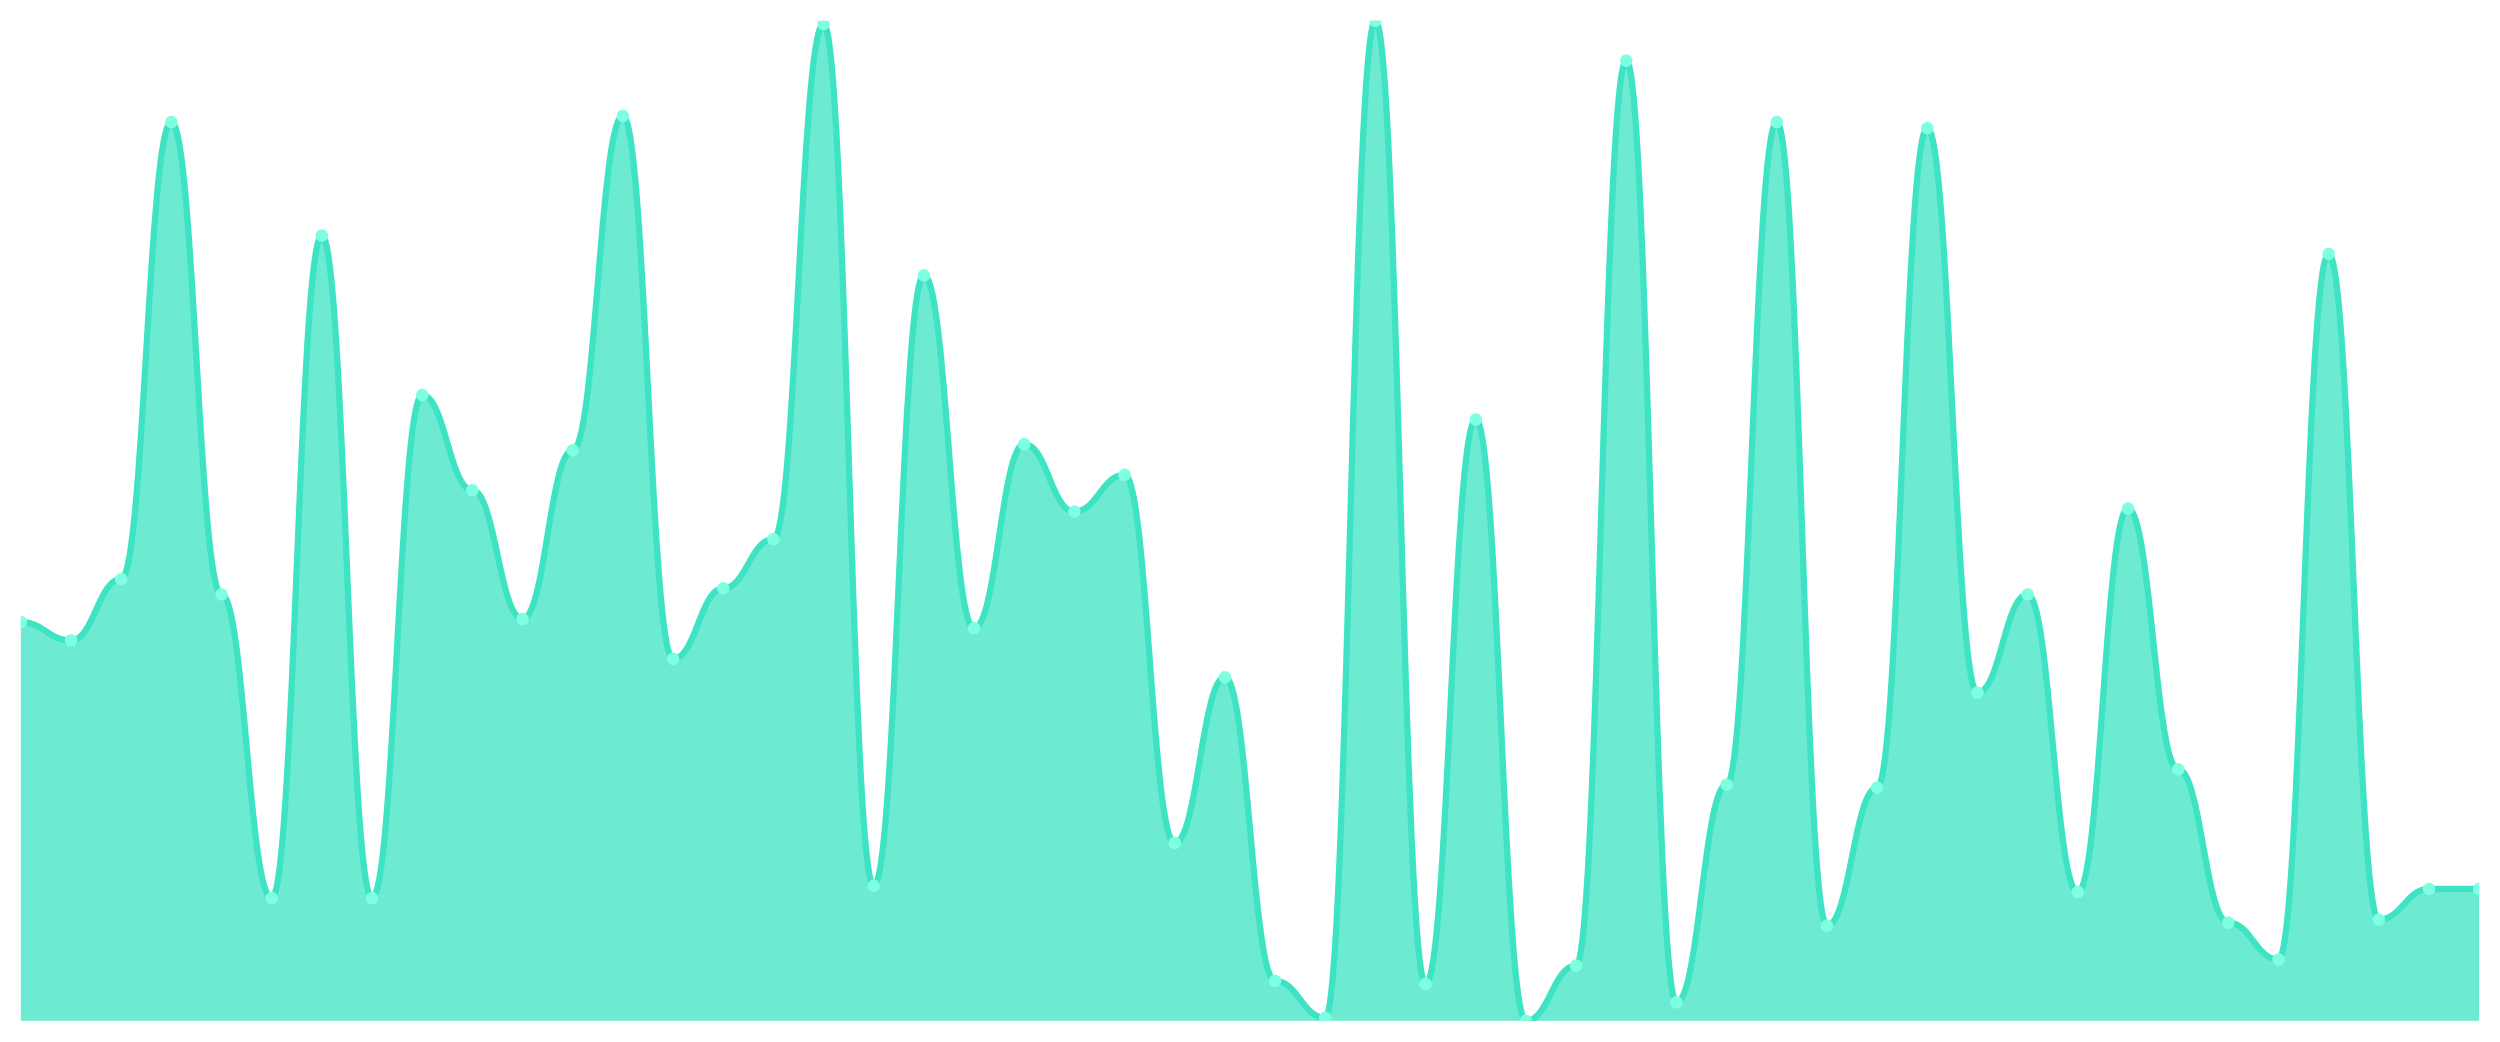
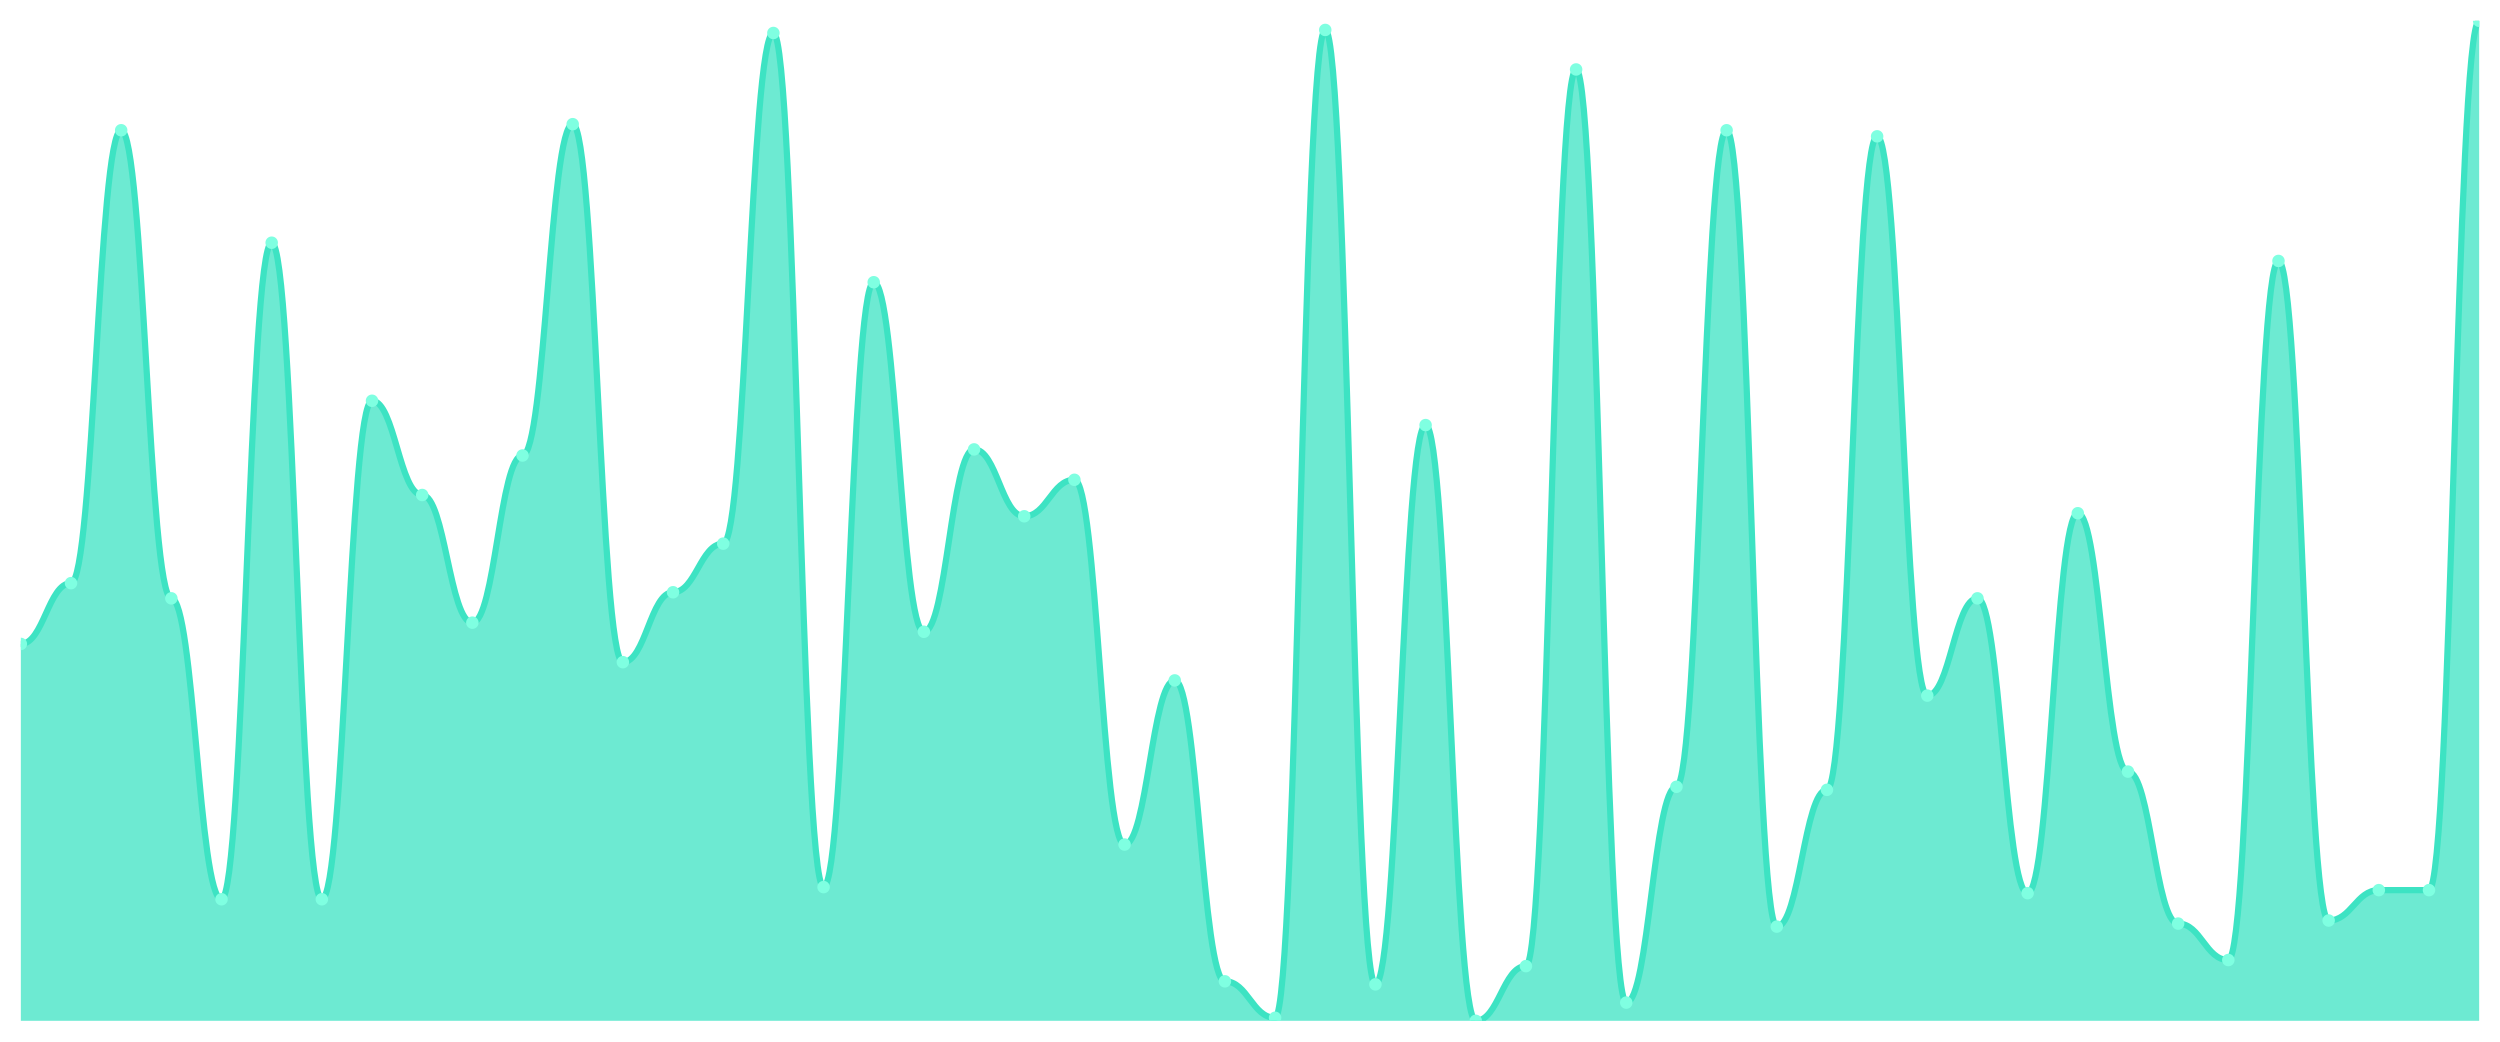
<svg xmlns="http://www.w3.org/2000/svg" viewBox="0 0 1200 500" width="1200" height="500">
  <defs>
    <clipPath id="c">
      <rect x="10" y="10" width="1180" height="480" />
    </clipPath>
  </defs>
  <rect width="1200" height="500" fill="none" />
  <g clip-path="url(#c)">
-     <path d="M 10,490 L 10,298.589 C 20.837,298.589 23.245,307.423 34.082,307.423 C 44.918,307.423 47.327,277.975 58.163,277.975 C 69,277.975 71.408,58.589 82.245,58.589 C 93.082,58.589 95.49,285.337 106.327,285.337 C 117.163,285.337 119.571,431.104 130.408,431.104 C 141.245,431.104 143.653,113.067 154.49,113.067 C 165.327,113.067 167.735,431.104 178.571,431.104 C 189.408,431.104 191.816,189.632 202.653,189.632 C 213.49,189.632 215.898,235.276 226.735,235.276 C 237.571,235.276 239.98,297.117 250.816,297.117 C 261.653,297.117 264.061,216.135 274.898,216.135 C 285.735,216.135 288.143,55.644 298.98,55.644 C 309.816,55.644 312.224,316.258 323.061,316.258 C 333.898,316.258 336.306,282.393 347.143,282.393 C 357.98,282.393 360.388,258.834 371.224,258.834 C 382.061,258.834 384.469,11.472 395.306,11.472 C 406.143,11.472 408.551,425.215 419.388,425.215 C 430.224,425.215 432.633,132.209 443.469,132.209 C 454.306,132.209 456.714,301.534 467.551,301.534 C 478.388,301.534 480.796,213.19 491.633,213.19 C 502.469,213.19 504.878,245.583 515.714,245.583 C 526.551,245.583 528.959,227.914 539.796,227.914 C 550.633,227.914 553.041,404.601 563.878,404.601 C 574.714,404.601 577.122,325.092 587.959,325.092 C 598.796,325.092 601.204,470.859 612.041,470.859 C 622.878,470.859 625.286,488.528 636.122,488.528 C 646.959,488.528 649.367,10 660.204,10 C 671.041,10 673.449,472.331 684.286,472.331 C 695.122,472.331 697.531,201.411 708.367,201.411 C 719.204,201.411 721.612,490 732.449,490 C 743.286,490 745.694,463.497 756.531,463.497 C 767.367,463.497 769.776,29.141 780.612,29.141 C 791.449,29.141 793.857,481.166 804.694,481.166 C 815.531,481.166 817.939,376.626 828.776,376.626 C 839.612,376.626 842.02,58.589 852.857,58.589 C 863.694,58.589 866.102,444.356 876.939,444.356 C 887.776,444.356 890.184,378.098 901.02,378.098 C 911.857,378.098 914.265,61.534 925.102,61.534 C 935.939,61.534 938.347,332.454 949.184,332.454 C 960.02,332.454 962.429,285.337 973.265,285.337 C 984.102,285.337 986.51,428.16 997.347,428.16 C 1008.184,428.16 1010.592,244.11 1021.429,244.11 C 1032.265,244.11 1034.673,369.264 1045.51,369.264 C 1056.347,369.264 1058.755,442.883 1069.592,442.883 C 1080.429,442.883 1082.837,460.552 1093.673,460.552 C 1104.51,460.552 1106.918,121.902 1117.755,121.902 C 1128.592,121.902 1131,441.411 1141.837,441.411 C 1152.673,441.411 1155.082,426.687 1165.918,426.687 C 1176.755,426.687 1179.163,426.687 1190,426.687 L 1190,490 Z" fill="rgba(61,227,195,0.75)" />
-     <path d="M 10,298.589 C 20.837,298.589 23.245,307.423 34.082,307.423 C 44.918,307.423 47.327,277.975 58.163,277.975 C 69,277.975 71.408,58.589 82.245,58.589 C 93.082,58.589 95.49,285.337 106.327,285.337 C 117.163,285.337 119.571,431.104 130.408,431.104 C 141.245,431.104 143.653,113.067 154.49,113.067 C 165.327,113.067 167.735,431.104 178.571,431.104 C 189.408,431.104 191.816,189.632 202.653,189.632 C 213.49,189.632 215.898,235.276 226.735,235.276 C 237.571,235.276 239.98,297.117 250.816,297.117 C 261.653,297.117 264.061,216.135 274.898,216.135 C 285.735,216.135 288.143,55.644 298.98,55.644 C 309.816,55.644 312.224,316.258 323.061,316.258 C 333.898,316.258 336.306,282.393 347.143,282.393 C 357.98,282.393 360.388,258.834 371.224,258.834 C 382.061,258.834 384.469,11.472 395.306,11.472 C 406.143,11.472 408.551,425.215 419.388,425.215 C 430.224,425.215 432.633,132.209 443.469,132.209 C 454.306,132.209 456.714,301.534 467.551,301.534 C 478.388,301.534 480.796,213.19 491.633,213.19 C 502.469,213.19 504.878,245.583 515.714,245.583 C 526.551,245.583 528.959,227.914 539.796,227.914 C 550.633,227.914 553.041,404.601 563.878,404.601 C 574.714,404.601 577.122,325.092 587.959,325.092 C 598.796,325.092 601.204,470.859 612.041,470.859 C 622.878,470.859 625.286,488.528 636.122,488.528 C 646.959,488.528 649.367,10 660.204,10 C 671.041,10 673.449,472.331 684.286,472.331 C 695.122,472.331 697.531,201.411 708.367,201.411 C 719.204,201.411 721.612,490 732.449,490 C 743.286,490 745.694,463.497 756.531,463.497 C 767.367,463.497 769.776,29.141 780.612,29.141 C 791.449,29.141 793.857,481.166 804.694,481.166 C 815.531,481.166 817.939,376.626 828.776,376.626 C 839.612,376.626 842.02,58.589 852.857,58.589 C 863.694,58.589 866.102,444.356 876.939,444.356 C 887.776,444.356 890.184,378.098 901.02,378.098 C 911.857,378.098 914.265,61.534 925.102,61.534 C 935.939,61.534 938.347,332.454 949.184,332.454 C 960.02,332.454 962.429,285.337 973.265,285.337 C 984.102,285.337 986.51,428.16 997.347,428.16 C 1008.184,428.16 1010.592,244.11 1021.429,244.11 C 1032.265,244.11 1034.673,369.264 1045.51,369.264 C 1056.347,369.264 1058.755,442.883 1069.592,442.883 C 1080.429,442.883 1082.837,460.552 1093.673,460.552 C 1104.51,460.552 1106.918,121.902 1117.755,121.902 C 1128.592,121.902 1131,441.411 1141.837,441.411 C 1152.673,441.411 1155.082,426.687 1165.918,426.687 C 1176.755,426.687 1179.163,426.687 1190,426.687" fill="none" stroke="#3de3c3" stroke-width="3" stroke-linecap="round" stroke-linejoin="round" />
-     <circle cx="10" cy="298.589" r="3" fill="#7fffe1" />
-     <circle cx="34.082" cy="307.423" r="3" fill="#7fffe1" />
-     <circle cx="58.163" cy="277.975" r="3" fill="#7fffe1" />
-     <circle cx="82.245" cy="58.589" r="3" fill="#7fffe1" />
-     <circle cx="106.327" cy="285.337" r="3" fill="#7fffe1" />
-     <circle cx="130.408" cy="431.104" r="3" fill="#7fffe1" />
-     <circle cx="154.49" cy="113.067" r="3" fill="#7fffe1" />
-     <circle cx="178.571" cy="431.104" r="3" fill="#7fffe1" />
-     <circle cx="202.653" cy="189.632" r="3" fill="#7fffe1" />
-     <circle cx="226.735" cy="235.276" r="3" fill="#7fffe1" />
-     <circle cx="250.816" cy="297.117" r="3" fill="#7fffe1" />
-     <circle cx="274.898" cy="216.135" r="3" fill="#7fffe1" />
-     <circle cx="298.98" cy="55.644" r="3" fill="#7fffe1" />
-     <circle cx="323.061" cy="316.258" r="3" fill="#7fffe1" />
-     <circle cx="347.143" cy="282.393" r="3" fill="#7fffe1" />
-     <circle cx="371.224" cy="258.834" r="3" fill="#7fffe1" />
-     <circle cx="395.306" cy="11.472" r="3" fill="#7fffe1" />
-     <circle cx="419.388" cy="425.215" r="3" fill="#7fffe1" />
-     <circle cx="443.469" cy="132.209" r="3" fill="#7fffe1" />
-     <circle cx="467.551" cy="301.534" r="3" fill="#7fffe1" />
-     <circle cx="491.633" cy="213.19" r="3" fill="#7fffe1" />
-     <circle cx="515.714" cy="245.583" r="3" fill="#7fffe1" />
-     <circle cx="539.796" cy="227.914" r="3" fill="#7fffe1" />
-     <circle cx="563.878" cy="404.601" r="3" fill="#7fffe1" />
-     <circle cx="587.959" cy="325.092" r="3" fill="#7fffe1" />
-     <circle cx="612.041" cy="470.859" r="3" fill="#7fffe1" />
-     <circle cx="636.122" cy="488.528" r="3" fill="#7fffe1" />
-     <circle cx="660.204" cy="10" r="3" fill="#7fffe1" />
-     <circle cx="684.286" cy="472.331" r="3" fill="#7fffe1" />
-     <circle cx="708.367" cy="201.411" r="3" fill="#7fffe1" />
-     <circle cx="732.449" cy="490" r="3" fill="#7fffe1" />
-     <circle cx="756.531" cy="463.497" r="3" fill="#7fffe1" />
-     <circle cx="780.612" cy="29.141" r="3" fill="#7fffe1" />
-     <circle cx="804.694" cy="481.166" r="3" fill="#7fffe1" />
-     <circle cx="828.776" cy="376.626" r="3" fill="#7fffe1" />
-     <circle cx="852.857" cy="58.589" r="3" fill="#7fffe1" />
-     <circle cx="876.939" cy="444.356" r="3" fill="#7fffe1" />
-     <circle cx="901.02" cy="378.098" r="3" fill="#7fffe1" />
-     <circle cx="925.102" cy="61.534" r="3" fill="#7fffe1" />
-     <circle cx="949.184" cy="332.454" r="3" fill="#7fffe1" />
-     <circle cx="973.265" cy="285.337" r="3" fill="#7fffe1" />
-     <circle cx="997.347" cy="428.16" r="3" fill="#7fffe1" />
-     <circle cx="1021.429" cy="244.11" r="3" fill="#7fffe1" />
-     <circle cx="1045.51" cy="369.264" r="3" fill="#7fffe1" />
-     <circle cx="1069.592" cy="442.883" r="3" fill="#7fffe1" />
-     <circle cx="1093.673" cy="460.552" r="3" fill="#7fffe1" />
-     <circle cx="1117.755" cy="121.902" r="3" fill="#7fffe1" />
-     <circle cx="1141.837" cy="441.411" r="3" fill="#7fffe1" />
-     <circle cx="1165.918" cy="426.687" r="3" fill="#7fffe1" />
-     <circle cx="1190" cy="426.687" r="3" fill="#7fffe1" />
+     <path d="M 10,490 L 10,309.088 C 20.837,309.088 23.245,279.909 34.082,279.909 C 44.918,279.909 47.327,62.523 58.163,62.523 C 69,62.523 71.408,287.204 82.245,287.204 C 93.082,287.204 95.49,431.641 106.327,431.641 C 117.163,431.641 119.571,116.505 130.408,116.505 C 141.245,116.505 143.653,431.641 154.49,431.641 C 165.327,431.641 167.735,192.371 178.571,192.371 C 189.408,192.371 191.816,237.599 202.653,237.599 C 213.49,237.599 215.898,298.875 226.735,298.875 C 237.571,298.875 239.98,218.632 250.816,218.632 C 261.653,218.632 264.061,59.605 274.898,59.605 C 285.735,59.605 288.143,317.842 298.98,317.842 C 309.816,317.842 312.224,284.286 323.061,284.286 C 333.898,284.286 336.306,260.942 347.143,260.942 C 357.98,260.942 360.388,15.836 371.224,15.836 C 382.061,15.836 384.469,425.805 395.306,425.805 C 406.143,425.805 408.551,135.471 419.388,135.471 C 430.224,135.471 432.633,303.252 443.469,303.252 C 454.306,303.252 456.714,215.714 467.551,215.714 C 478.388,215.714 480.796,247.812 491.633,247.812 C 502.469,247.812 504.878,230.304 515.714,230.304 C 526.551,230.304 528.959,405.38 539.796,405.38 C 550.633,405.38 553.041,326.596 563.878,326.596 C 574.714,326.596 577.122,471.033 587.959,471.033 C 598.796,471.033 601.204,488.541 612.041,488.541 C 622.878,488.541 625.286,14.377 636.122,14.377 C 646.959,14.377 649.367,472.492 660.204,472.492 C 671.041,472.492 673.449,204.043 684.286,204.043 C 695.122,204.043 697.531,490 708.367,490 C 719.204,490 721.612,463.739 732.449,463.739 C 743.286,463.739 745.694,33.343 756.531,33.343 C 767.367,33.343 769.776,481.246 780.612,481.246 C 791.449,481.246 793.857,377.66 804.694,377.66 C 815.531,377.66 817.939,62.523 828.776,62.523 C 839.612,62.523 842.02,444.772 852.857,444.772 C 863.694,444.772 866.102,379.119 876.939,379.119 C 887.776,379.119 890.184,65.441 901.02,65.441 C 911.857,65.441 914.265,333.891 925.102,333.891 C 935.939,333.891 938.347,287.204 949.184,287.204 C 960.02,287.204 962.429,428.723 973.265,428.723 C 984.102,428.723 986.51,246.353 997.347,246.353 C 1008.184,246.353 1010.592,370.365 1021.429,370.365 C 1032.265,370.365 1034.673,443.313 1045.51,443.313 C 1056.347,443.313 1058.755,460.821 1069.592,460.821 C 1080.429,460.821 1082.837,125.258 1093.673,125.258 C 1104.51,125.258 1106.918,441.854 1117.755,441.854 C 1128.592,441.854 1131,427.264 1141.837,427.264 C 1152.673,427.264 1155.082,427.264 1165.918,427.264 C 1176.755,427.264 1179.163,10 1190,10 L 1190,490 Z" fill="rgba(61,227,195,0.75)" />
+     <path d="M 10,309.088 C 20.837,309.088 23.245,279.909 34.082,279.909 C 44.918,279.909 47.327,62.523 58.163,62.523 C 69,62.523 71.408,287.204 82.245,287.204 C 93.082,287.204 95.49,431.641 106.327,431.641 C 117.163,431.641 119.571,116.505 130.408,116.505 C 141.245,116.505 143.653,431.641 154.49,431.641 C 165.327,431.641 167.735,192.371 178.571,192.371 C 189.408,192.371 191.816,237.599 202.653,237.599 C 213.49,237.599 215.898,298.875 226.735,298.875 C 237.571,298.875 239.98,218.632 250.816,218.632 C 261.653,218.632 264.061,59.605 274.898,59.605 C 285.735,59.605 288.143,317.842 298.98,317.842 C 309.816,317.842 312.224,284.286 323.061,284.286 C 333.898,284.286 336.306,260.942 347.143,260.942 C 357.98,260.942 360.388,15.836 371.224,15.836 C 382.061,15.836 384.469,425.805 395.306,425.805 C 406.143,425.805 408.551,135.471 419.388,135.471 C 430.224,135.471 432.633,303.252 443.469,303.252 C 454.306,303.252 456.714,215.714 467.551,215.714 C 478.388,215.714 480.796,247.812 491.633,247.812 C 502.469,247.812 504.878,230.304 515.714,230.304 C 526.551,230.304 528.959,405.38 539.796,405.38 C 550.633,405.38 553.041,326.596 563.878,326.596 C 574.714,326.596 577.122,471.033 587.959,471.033 C 598.796,471.033 601.204,488.541 612.041,488.541 C 622.878,488.541 625.286,14.377 636.122,14.377 C 646.959,14.377 649.367,472.492 660.204,472.492 C 671.041,472.492 673.449,204.043 684.286,204.043 C 695.122,204.043 697.531,490 708.367,490 C 719.204,490 721.612,463.739 732.449,463.739 C 743.286,463.739 745.694,33.343 756.531,33.343 C 767.367,33.343 769.776,481.246 780.612,481.246 C 791.449,481.246 793.857,377.66 804.694,377.66 C 815.531,377.66 817.939,62.523 828.776,62.523 C 839.612,62.523 842.02,444.772 852.857,444.772 C 863.694,444.772 866.102,379.119 876.939,379.119 C 887.776,379.119 890.184,65.441 901.02,65.441 C 911.857,65.441 914.265,333.891 925.102,333.891 C 935.939,333.891 938.347,287.204 949.184,287.204 C 960.02,287.204 962.429,428.723 973.265,428.723 C 984.102,428.723 986.51,246.353 997.347,246.353 C 1008.184,246.353 1010.592,370.365 1021.429,370.365 C 1032.265,370.365 1034.673,443.313 1045.51,443.313 C 1056.347,443.313 1058.755,460.821 1069.592,460.821 C 1080.429,460.821 1082.837,125.258 1093.673,125.258 C 1104.51,125.258 1106.918,441.854 1117.755,441.854 C 1128.592,441.854 1131,427.264 1141.837,427.264 C 1152.673,427.264 1155.082,427.264 1165.918,427.264 C 1176.755,427.264 1179.163,10 1190,10" fill="none" stroke="#3de3c3" stroke-width="3" stroke-linecap="round" stroke-linejoin="round" />
+     <circle cx="10" cy="309.088" r="3" fill="#7fffe1" />
+     <circle cx="34.082" cy="279.909" r="3" fill="#7fffe1" />
+     <circle cx="58.163" cy="62.523" r="3" fill="#7fffe1" />
+     <circle cx="82.245" cy="287.204" r="3" fill="#7fffe1" />
+     <circle cx="106.327" cy="431.641" r="3" fill="#7fffe1" />
+     <circle cx="130.408" cy="116.505" r="3" fill="#7fffe1" />
+     <circle cx="154.49" cy="431.641" r="3" fill="#7fffe1" />
+     <circle cx="178.571" cy="192.371" r="3" fill="#7fffe1" />
+     <circle cx="202.653" cy="237.599" r="3" fill="#7fffe1" />
+     <circle cx="226.735" cy="298.875" r="3" fill="#7fffe1" />
+     <circle cx="250.816" cy="218.632" r="3" fill="#7fffe1" />
+     <circle cx="274.898" cy="59.605" r="3" fill="#7fffe1" />
+     <circle cx="298.98" cy="317.842" r="3" fill="#7fffe1" />
+     <circle cx="323.061" cy="284.286" r="3" fill="#7fffe1" />
+     <circle cx="347.143" cy="260.942" r="3" fill="#7fffe1" />
+     <circle cx="371.224" cy="15.836" r="3" fill="#7fffe1" />
+     <circle cx="395.306" cy="425.805" r="3" fill="#7fffe1" />
+     <circle cx="419.388" cy="135.471" r="3" fill="#7fffe1" />
+     <circle cx="443.469" cy="303.252" r="3" fill="#7fffe1" />
+     <circle cx="467.551" cy="215.714" r="3" fill="#7fffe1" />
+     <circle cx="491.633" cy="247.812" r="3" fill="#7fffe1" />
+     <circle cx="515.714" cy="230.304" r="3" fill="#7fffe1" />
+     <circle cx="539.796" cy="405.38" r="3" fill="#7fffe1" />
+     <circle cx="563.878" cy="326.596" r="3" fill="#7fffe1" />
+     <circle cx="587.959" cy="471.033" r="3" fill="#7fffe1" />
+     <circle cx="612.041" cy="488.541" r="3" fill="#7fffe1" />
+     <circle cx="636.122" cy="14.377" r="3" fill="#7fffe1" />
+     <circle cx="660.204" cy="472.492" r="3" fill="#7fffe1" />
+     <circle cx="684.286" cy="204.043" r="3" fill="#7fffe1" />
+     <circle cx="708.367" cy="490" r="3" fill="#7fffe1" />
+     <circle cx="732.449" cy="463.739" r="3" fill="#7fffe1" />
+     <circle cx="756.531" cy="33.343" r="3" fill="#7fffe1" />
+     <circle cx="780.612" cy="481.246" r="3" fill="#7fffe1" />
+     <circle cx="804.694" cy="377.66" r="3" fill="#7fffe1" />
+     <circle cx="828.776" cy="62.523" r="3" fill="#7fffe1" />
+     <circle cx="852.857" cy="444.772" r="3" fill="#7fffe1" />
+     <circle cx="876.939" cy="379.119" r="3" fill="#7fffe1" />
+     <circle cx="901.02" cy="65.441" r="3" fill="#7fffe1" />
+     <circle cx="925.102" cy="333.891" r="3" fill="#7fffe1" />
+     <circle cx="949.184" cy="287.204" r="3" fill="#7fffe1" />
+     <circle cx="973.265" cy="428.723" r="3" fill="#7fffe1" />
+     <circle cx="997.347" cy="246.353" r="3" fill="#7fffe1" />
+     <circle cx="1021.429" cy="370.365" r="3" fill="#7fffe1" />
+     <circle cx="1045.51" cy="443.313" r="3" fill="#7fffe1" />
+     <circle cx="1069.592" cy="460.821" r="3" fill="#7fffe1" />
+     <circle cx="1093.673" cy="125.258" r="3" fill="#7fffe1" />
+     <circle cx="1117.755" cy="441.854" r="3" fill="#7fffe1" />
+     <circle cx="1141.837" cy="427.264" r="3" fill="#7fffe1" />
+     <circle cx="1165.918" cy="427.264" r="3" fill="#7fffe1" />
+     <circle cx="1190" cy="10" r="3" fill="#7fffe1" />
  </g>
</svg>
